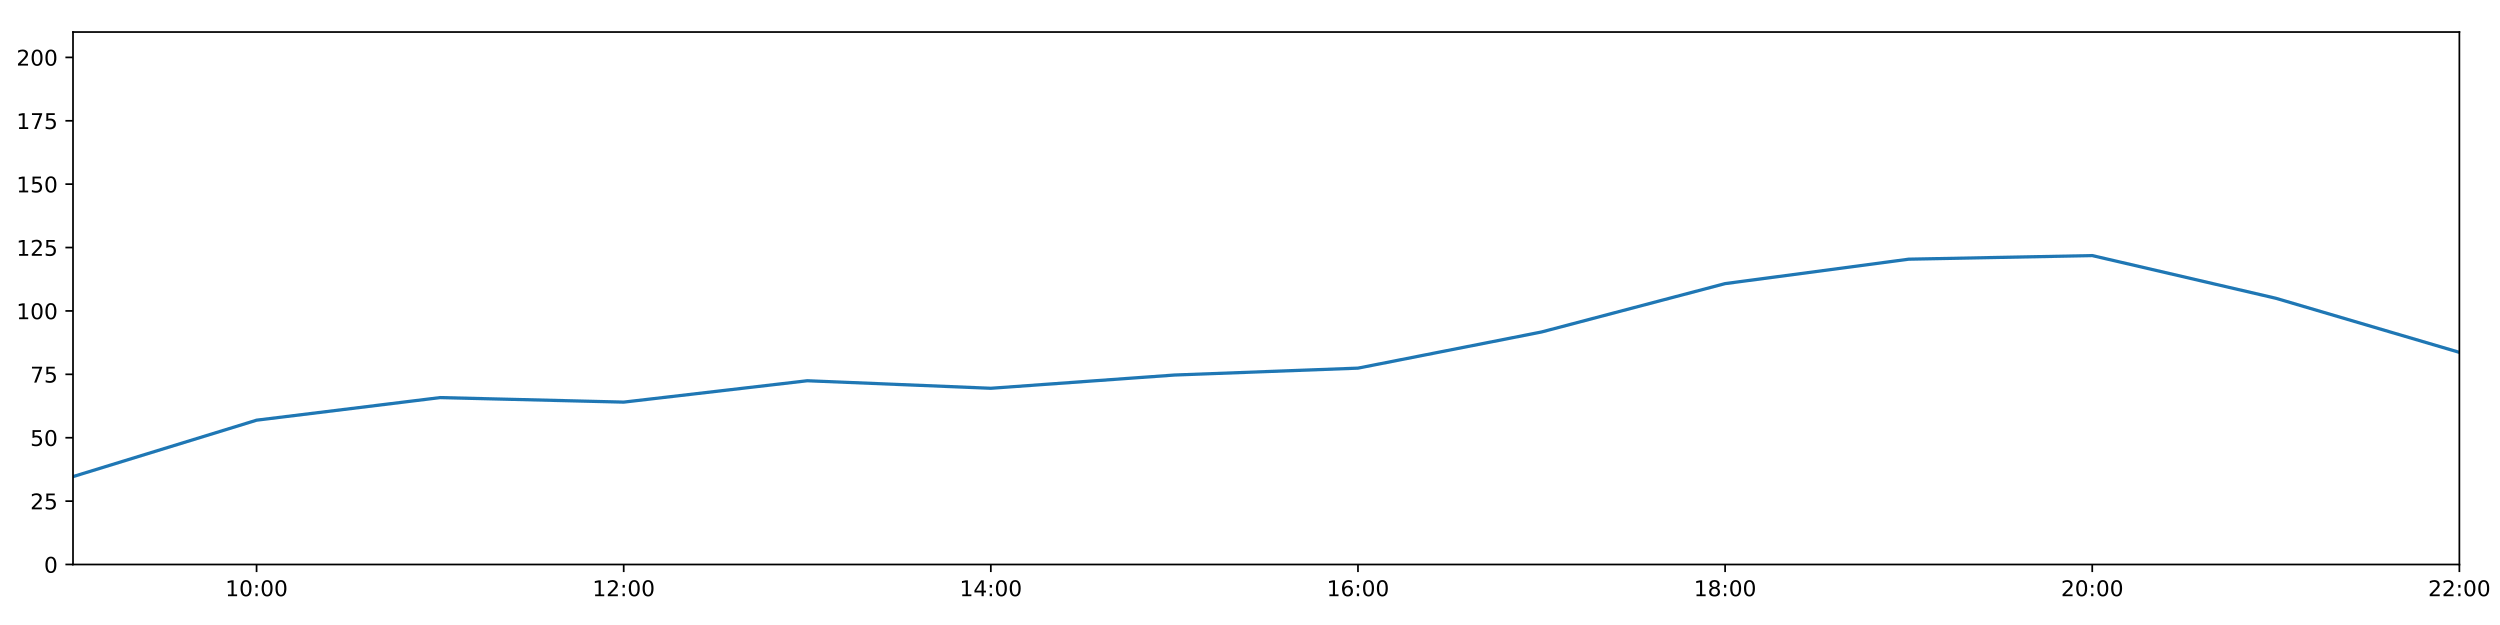
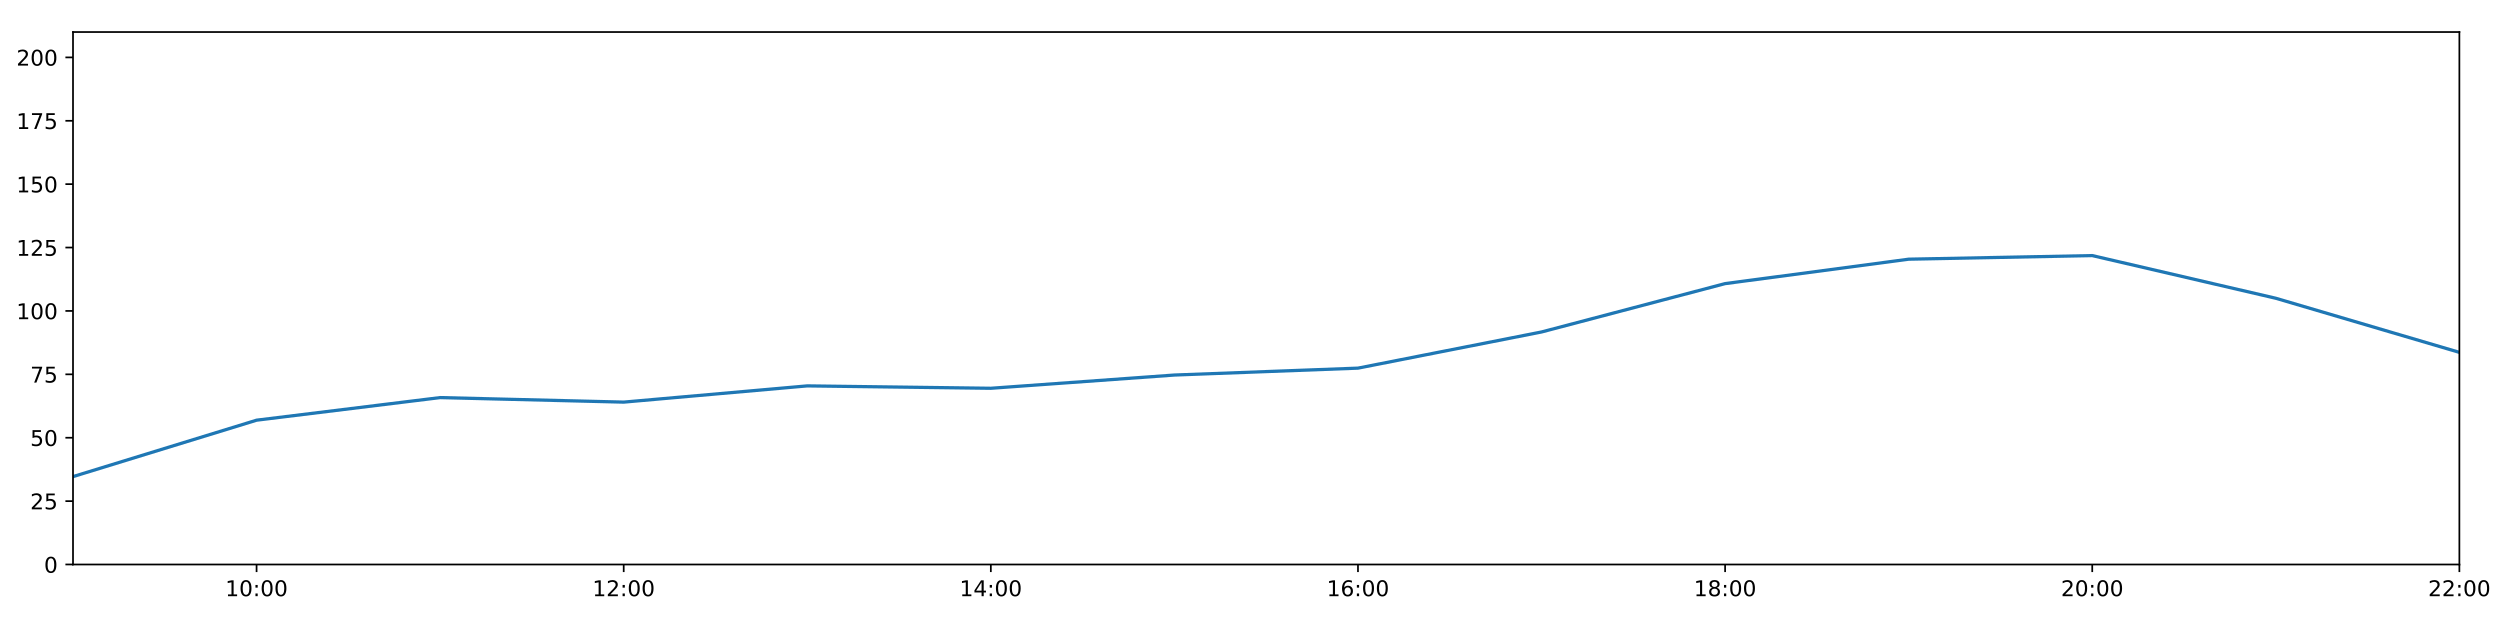
<svg xmlns="http://www.w3.org/2000/svg" xmlns:xlink="http://www.w3.org/1999/xlink" height="288pt" version="1.1" viewBox="0 0 1152 288" width="1152pt">
  <defs>
    <style type="text/css">
*{stroke-linecap:butt;stroke-linejoin:round;}
  </style>
  </defs>
  <g id="figure_1">
    <g id="patch_1">
      <path d="M 0 288  L 1152 288  L 1152 0  L 0 0  z " style="fill:#ffffff;" />
    </g>
    <g id="axes_1">
      <g id="patch_2">
        <path d="M 33.64 260.12  L 1133.28 260.12  L 1133.28 14.76  L 33.64 14.76  z " style="fill:#ffffff;" />
      </g>
      <g id="matplotlib.axis_1">
        <g id="xtick_1">
          <g id="line2d_1">
            <defs>
-               <path d="M 0 0  L 0 3.5  " id="m3860473e06" style="stroke:#000000;stroke-width:0.8;" />
-             </defs>
-             <g>
-               <use style="stroke:#000000;stroke-width:0.8;" x="118.228" xlink:href="#m3860473e06" y="260.12" />
+               <path d="M 0 0  L 0 3.5  " id="mf011e63e75" style="stroke:#000000;stroke-width:0.8;" />
+             </defs>
+             <g>
+               <use style="stroke:#000000;stroke-width:0.8;" x="118.228" xlink:href="#mf011e63e75" y="260.12" />
            </g>
          </g>
          <g id="text_1">
            <defs>
              <path d="M 12.406 8.297  L 28.516 8.297  L 28.516 63.922  L 10.984 60.406  L 10.984 69.391  L 28.422 72.906  L 38.281 72.906  L 38.281 8.297  L 54.391 8.297  L 54.391 0  L 12.406 0  z " id="DejaVuSans-49" />
              <path d="M 31.781 66.406  Q 24.172 66.406 20.328 58.906  Q 16.5 51.422 16.5 36.375  Q 16.5 21.391 20.328 13.891  Q 24.172 6.391 31.781 6.391  Q 39.453 6.391 43.281 13.891  Q 47.125 21.391 47.125 36.375  Q 47.125 51.422 43.281 58.906  Q 39.453 66.406 31.781 66.406  z M 31.781 74.219  Q 44.047 74.219 50.516 64.516  Q 56.984 54.828 56.984 36.375  Q 56.984 17.969 50.516 8.266  Q 44.047 -1.422 31.781 -1.422  Q 19.531 -1.422 13.062 8.266  Q 6.594 17.969 6.594 36.375  Q 6.594 54.828 13.062 64.516  Q 19.531 74.219 31.781 74.219  z " id="DejaVuSans-48" />
              <path d="M 11.719 12.406  L 22.016 12.406  L 22.016 0  L 11.719 0  z M 11.719 51.703  L 22.016 51.703  L 22.016 39.312  L 11.719 39.312  z " id="DejaVuSans-58" />
            </defs>
            <g transform="translate(103.8183 274.7184)scale(0.1 -0.1)">
              <use xlink:href="#DejaVuSans-49" />
              <use x="63.623" xlink:href="#DejaVuSans-48" />
              <use x="127.246" xlink:href="#DejaVuSans-58" />
              <use x="160.938" xlink:href="#DejaVuSans-48" />
              <use x="224.561" xlink:href="#DejaVuSans-48" />
            </g>
          </g>
        </g>
        <g id="xtick_2">
          <g id="line2d_2">
            <g>
-               <use style="stroke:#000000;stroke-width:0.8;" x="287.403" xlink:href="#m3860473e06" y="260.12" />
+               <use style="stroke:#000000;stroke-width:0.8;" x="287.403" xlink:href="#mf011e63e75" y="260.12" />
            </g>
          </g>
          <g id="text_2">
            <defs>
              <path d="M 19.188 8.297  L 53.609 8.297  L 53.609 0  L 7.328 0  L 7.328 8.297  Q 12.938 14.109 22.625 23.891  Q 32.328 33.688 34.812 36.531  Q 39.547 41.844 41.422 45.531  Q 43.312 49.219 43.312 52.781  Q 43.312 58.594 39.234 62.25  Q 35.156 65.922 28.609 65.922  Q 23.969 65.922 18.812 64.312  Q 13.672 62.703 7.812 59.422  L 7.812 69.391  Q 13.766 71.781 18.938 73  Q 24.125 74.219 28.422 74.219  Q 39.75 74.219 46.484 68.547  Q 53.219 62.891 53.219 53.422  Q 53.219 48.922 51.531 44.891  Q 49.859 40.875 45.406 35.406  Q 44.188 33.984 37.641 27.219  Q 31.109 20.453 19.188 8.297  z " id="DejaVuSans-50" />
            </defs>
            <g transform="translate(272.9937 274.7184)scale(0.1 -0.1)">
              <use xlink:href="#DejaVuSans-49" />
              <use x="63.623" xlink:href="#DejaVuSans-50" />
              <use x="127.246" xlink:href="#DejaVuSans-58" />
              <use x="160.938" xlink:href="#DejaVuSans-48" />
              <use x="224.561" xlink:href="#DejaVuSans-48" />
            </g>
          </g>
        </g>
        <g id="xtick_3">
          <g id="line2d_3">
            <g>
-               <use style="stroke:#000000;stroke-width:0.8;" x="456.578" xlink:href="#m3860473e06" y="260.12" />
+               <use style="stroke:#000000;stroke-width:0.8;" x="456.578" xlink:href="#mf011e63e75" y="260.12" />
            </g>
          </g>
          <g id="text_3">
            <defs>
              <path d="M 37.797 64.312  L 12.891 25.391  L 37.797 25.391  z M 35.203 72.906  L 47.609 72.906  L 47.609 25.391  L 58.016 25.391  L 58.016 17.188  L 47.609 17.188  L 47.609 0  L 37.797 0  L 37.797 17.188  L 4.891 17.188  L 4.891 26.703  z " id="DejaVuSans-52" />
            </defs>
            <g transform="translate(442.1691 274.7184)scale(0.1 -0.1)">
              <use xlink:href="#DejaVuSans-49" />
              <use x="63.623" xlink:href="#DejaVuSans-52" />
              <use x="127.246" xlink:href="#DejaVuSans-58" />
              <use x="160.938" xlink:href="#DejaVuSans-48" />
              <use x="224.561" xlink:href="#DejaVuSans-48" />
            </g>
          </g>
        </g>
        <g id="xtick_4">
          <g id="line2d_4">
            <g>
-               <use style="stroke:#000000;stroke-width:0.8;" x="625.754" xlink:href="#m3860473e06" y="260.12" />
+               <use style="stroke:#000000;stroke-width:0.8;" x="625.754" xlink:href="#mf011e63e75" y="260.12" />
            </g>
          </g>
          <g id="text_4">
            <defs>
              <path d="M 33.016 40.375  Q 26.375 40.375 22.484 35.828  Q 18.609 31.297 18.609 23.391  Q 18.609 15.531 22.484 10.953  Q 26.375 6.391 33.016 6.391  Q 39.656 6.391 43.531 10.953  Q 47.406 15.531 47.406 23.391  Q 47.406 31.297 43.531 35.828  Q 39.656 40.375 33.016 40.375  z M 52.594 71.297  L 52.594 62.312  Q 48.875 64.062 45.094 64.984  Q 41.312 65.922 37.594 65.922  Q 27.828 65.922 22.672 59.328  Q 17.531 52.734 16.797 39.406  Q 19.672 43.656 24.016 45.922  Q 28.375 48.188 33.594 48.188  Q 44.578 48.188 50.953 41.516  Q 57.328 34.859 57.328 23.391  Q 57.328 12.156 50.688 5.359  Q 44.047 -1.422 33.016 -1.422  Q 20.359 -1.422 13.672 8.266  Q 6.984 17.969 6.984 36.375  Q 6.984 53.656 15.188 63.938  Q 23.391 74.219 37.203 74.219  Q 40.922 74.219 44.703 73.484  Q 48.484 72.75 52.594 71.297  z " id="DejaVuSans-54" />
            </defs>
            <g transform="translate(611.3445 274.7184)scale(0.1 -0.1)">
              <use xlink:href="#DejaVuSans-49" />
              <use x="63.623" xlink:href="#DejaVuSans-54" />
              <use x="127.246" xlink:href="#DejaVuSans-58" />
              <use x="160.938" xlink:href="#DejaVuSans-48" />
              <use x="224.561" xlink:href="#DejaVuSans-48" />
            </g>
          </g>
        </g>
        <g id="xtick_5">
          <g id="line2d_5">
            <g>
-               <use style="stroke:#000000;stroke-width:0.8;" x="794.929" xlink:href="#m3860473e06" y="260.12" />
+               <use style="stroke:#000000;stroke-width:0.8;" x="794.929" xlink:href="#mf011e63e75" y="260.12" />
            </g>
          </g>
          <g id="text_5">
            <defs>
              <path d="M 31.781 34.625  Q 24.75 34.625 20.719 30.859  Q 16.703 27.094 16.703 20.516  Q 16.703 13.922 20.719 10.156  Q 24.75 6.391 31.781 6.391  Q 38.812 6.391 42.859 10.172  Q 46.922 13.969 46.922 20.516  Q 46.922 27.094 42.891 30.859  Q 38.875 34.625 31.781 34.625  z M 21.922 38.812  Q 15.578 40.375 12.031 44.719  Q 8.5 49.078 8.5 55.328  Q 8.5 64.062 14.719 69.141  Q 20.953 74.219 31.781 74.219  Q 42.672 74.219 48.875 69.141  Q 55.078 64.062 55.078 55.328  Q 55.078 49.078 51.531 44.719  Q 48 40.375 41.703 38.812  Q 48.828 37.156 52.797 32.312  Q 56.781 27.484 56.781 20.516  Q 56.781 9.906 50.312 4.234  Q 43.844 -1.422 31.781 -1.422  Q 19.734 -1.422 13.25 4.234  Q 6.781 9.906 6.781 20.516  Q 6.781 27.484 10.781 32.312  Q 14.797 37.156 21.922 38.812  z M 18.312 54.391  Q 18.312 48.734 21.844 45.562  Q 25.391 42.391 31.781 42.391  Q 38.141 42.391 41.719 45.562  Q 45.312 48.734 45.312 54.391  Q 45.312 60.062 41.719 63.234  Q 38.141 66.406 31.781 66.406  Q 25.391 66.406 21.844 63.234  Q 18.312 60.062 18.312 54.391  z " id="DejaVuSans-56" />
            </defs>
            <g transform="translate(780.5199 274.7184)scale(0.1 -0.1)">
              <use xlink:href="#DejaVuSans-49" />
              <use x="63.623" xlink:href="#DejaVuSans-56" />
              <use x="127.246" xlink:href="#DejaVuSans-58" />
              <use x="160.938" xlink:href="#DejaVuSans-48" />
              <use x="224.561" xlink:href="#DejaVuSans-48" />
            </g>
          </g>
        </g>
        <g id="xtick_6">
          <g id="line2d_6">
            <g>
-               <use style="stroke:#000000;stroke-width:0.8;" x="964.105" xlink:href="#m3860473e06" y="260.12" />
+               <use style="stroke:#000000;stroke-width:0.8;" x="964.105" xlink:href="#mf011e63e75" y="260.12" />
            </g>
          </g>
          <g id="text_6">
            <g transform="translate(949.6952 274.7184)scale(0.1 -0.1)">
              <use xlink:href="#DejaVuSans-50" />
              <use x="63.623" xlink:href="#DejaVuSans-48" />
              <use x="127.246" xlink:href="#DejaVuSans-58" />
              <use x="160.938" xlink:href="#DejaVuSans-48" />
              <use x="224.561" xlink:href="#DejaVuSans-48" />
            </g>
          </g>
        </g>
        <g id="xtick_7">
          <g id="line2d_7">
            <g>
-               <use style="stroke:#000000;stroke-width:0.8;" x="1133.28" xlink:href="#m3860473e06" y="260.12" />
+               <use style="stroke:#000000;stroke-width:0.8;" x="1133.28" xlink:href="#mf011e63e75" y="260.12" />
            </g>
          </g>
          <g id="text_7">
            <g transform="translate(1118.871 274.7184)scale(0.1 -0.1)">
              <use xlink:href="#DejaVuSans-50" />
              <use x="63.623" xlink:href="#DejaVuSans-50" />
              <use x="127.246" xlink:href="#DejaVuSans-58" />
              <use x="160.938" xlink:href="#DejaVuSans-48" />
              <use x="224.561" xlink:href="#DejaVuSans-48" />
            </g>
          </g>
        </g>
      </g>
      <g id="matplotlib.axis_2">
        <g id="ytick_1">
          <g id="line2d_8">
            <defs>
-               <path d="M 0 0  L -3.5 0  " id="me37c970d17" style="stroke:#000000;stroke-width:0.8;" />
-             </defs>
-             <g>
-               <use style="stroke:#000000;stroke-width:0.8;" x="33.64" xlink:href="#me37c970d17" y="260.12" />
+               <path d="M 0 0  L -3.5 0  " id="mb74f2215e2" style="stroke:#000000;stroke-width:0.8;" />
+             </defs>
+             <g>
+               <use style="stroke:#000000;stroke-width:0.8;" x="33.64" xlink:href="#mb74f2215e2" y="260.12" />
            </g>
          </g>
          <g id="text_8">
            <g transform="translate(20.2775 263.9192)scale(0.1 -0.1)">
              <use xlink:href="#DejaVuSans-48" />
            </g>
          </g>
        </g>
        <g id="ytick_2">
          <g id="line2d_9">
            <g>
-               <use style="stroke:#000000;stroke-width:0.8;" x="33.64" xlink:href="#me37c970d17" y="230.91" />
+               <use style="stroke:#000000;stroke-width:0.8;" x="33.64" xlink:href="#mb74f2215e2" y="230.91" />
            </g>
          </g>
          <g id="text_9">
            <defs>
              <path d="M 10.797 72.906  L 49.516 72.906  L 49.516 64.594  L 19.828 64.594  L 19.828 46.734  Q 21.969 47.469 24.109 47.828  Q 26.266 48.188 28.422 48.188  Q 40.625 48.188 47.75 41.5  Q 54.891 34.812 54.891 23.391  Q 54.891 11.625 47.562 5.094  Q 40.234 -1.422 26.906 -1.422  Q 22.312 -1.422 17.547 -0.641  Q 12.797 0.141 7.719 1.703  L 7.719 11.625  Q 12.109 9.234 16.797 8.062  Q 21.484 6.891 26.703 6.891  Q 35.156 6.891 40.078 11.328  Q 45.016 15.766 45.016 23.391  Q 45.016 31 40.078 35.438  Q 35.156 39.891 26.703 39.891  Q 22.75 39.891 18.812 39.016  Q 14.891 38.141 10.797 36.281  z " id="DejaVuSans-53" />
            </defs>
            <g transform="translate(13.915 234.7097)scale(0.1 -0.1)">
              <use xlink:href="#DejaVuSans-50" />
              <use x="63.623" xlink:href="#DejaVuSans-53" />
            </g>
          </g>
        </g>
        <g id="ytick_3">
          <g id="line2d_10">
            <g>
-               <use style="stroke:#000000;stroke-width:0.8;" x="33.64" xlink:href="#me37c970d17" y="201.701" />
+               <use style="stroke:#000000;stroke-width:0.8;" x="33.64" xlink:href="#mb74f2215e2" y="201.701" />
            </g>
          </g>
          <g id="text_10">
            <g transform="translate(13.915 205.5002)scale(0.1 -0.1)">
              <use xlink:href="#DejaVuSans-53" />
              <use x="63.623" xlink:href="#DejaVuSans-48" />
            </g>
          </g>
        </g>
        <g id="ytick_4">
          <g id="line2d_11">
            <g>
-               <use style="stroke:#000000;stroke-width:0.8;" x="33.64" xlink:href="#me37c970d17" y="172.491" />
+               <use style="stroke:#000000;stroke-width:0.8;" x="33.64" xlink:href="#mb74f2215e2" y="172.491" />
            </g>
          </g>
          <g id="text_11">
            <defs>
              <path d="M 8.203 72.906  L 55.078 72.906  L 55.078 68.703  L 28.609 0  L 18.312 0  L 43.219 64.594  L 8.203 64.594  z " id="DejaVuSans-55" />
            </defs>
            <g transform="translate(13.915 176.2906)scale(0.1 -0.1)">
              <use xlink:href="#DejaVuSans-55" />
              <use x="63.623" xlink:href="#DejaVuSans-53" />
            </g>
          </g>
        </g>
        <g id="ytick_5">
          <g id="line2d_12">
            <g>
-               <use style="stroke:#000000;stroke-width:0.8;" x="33.64" xlink:href="#me37c970d17" y="143.282" />
+               <use style="stroke:#000000;stroke-width:0.8;" x="33.64" xlink:href="#mb74f2215e2" y="143.282" />
            </g>
          </g>
          <g id="text_12">
            <g transform="translate(7.5525 147.0811)scale(0.1 -0.1)">
              <use xlink:href="#DejaVuSans-49" />
              <use x="63.623" xlink:href="#DejaVuSans-48" />
              <use x="127.246" xlink:href="#DejaVuSans-48" />
            </g>
          </g>
        </g>
        <g id="ytick_6">
          <g id="line2d_13">
            <g>
-               <use style="stroke:#000000;stroke-width:0.8;" x="33.64" xlink:href="#me37c970d17" y="114.072" />
+               <use style="stroke:#000000;stroke-width:0.8;" x="33.64" xlink:href="#mb74f2215e2" y="114.072" />
            </g>
          </g>
          <g id="text_13">
            <g transform="translate(7.5525 117.8716)scale(0.1 -0.1)">
              <use xlink:href="#DejaVuSans-49" />
              <use x="63.623" xlink:href="#DejaVuSans-50" />
              <use x="127.246" xlink:href="#DejaVuSans-53" />
            </g>
          </g>
        </g>
        <g id="ytick_7">
          <g id="line2d_14">
            <g>
-               <use style="stroke:#000000;stroke-width:0.8;" x="33.64" xlink:href="#me37c970d17" y="84.863" />
+               <use style="stroke:#000000;stroke-width:0.8;" x="33.64" xlink:href="#mb74f2215e2" y="84.863" />
            </g>
          </g>
          <g id="text_14">
            <g transform="translate(7.5525 88.66208)scale(0.1 -0.1)">
              <use xlink:href="#DejaVuSans-49" />
              <use x="63.623" xlink:href="#DejaVuSans-53" />
              <use x="127.246" xlink:href="#DejaVuSans-48" />
            </g>
          </g>
        </g>
        <g id="ytick_8">
          <g id="line2d_15">
            <g>
-               <use style="stroke:#000000;stroke-width:0.8;" x="33.64" xlink:href="#me37c970d17" y="55.653" />
+               <use style="stroke:#000000;stroke-width:0.8;" x="33.64" xlink:href="#mb74f2215e2" y="55.653" />
            </g>
          </g>
          <g id="text_15">
            <g transform="translate(7.5525 59.45255)scale(0.1 -0.1)">
              <use xlink:href="#DejaVuSans-49" />
              <use x="63.623" xlink:href="#DejaVuSans-55" />
              <use x="127.246" xlink:href="#DejaVuSans-53" />
            </g>
          </g>
        </g>
        <g id="ytick_9">
          <g id="line2d_16">
            <g>
-               <use style="stroke:#000000;stroke-width:0.8;" x="33.64" xlink:href="#me37c970d17" y="26.444" />
+               <use style="stroke:#000000;stroke-width:0.8;" x="33.64" xlink:href="#mb74f2215e2" y="26.444" />
            </g>
          </g>
          <g id="text_16">
            <g transform="translate(7.5525 30.24303)scale(0.1 -0.1)">
              <use xlink:href="#DejaVuSans-50" />
              <use x="63.623" xlink:href="#DejaVuSans-48" />
              <use x="127.246" xlink:href="#DejaVuSans-48" />
            </g>
          </g>
        </g>
      </g>
      <g id="line2d_17">
-         <path clip-path="url(#p3f4388b769)" d="M 33.64 219.616  L 118.228 193.62  L 202.815 183.21  L 287.403 185.295  L 371.991 175.447  L 456.578 178.918  L 541.166 172.816  L 625.754 169.635  L 710.342 152.973  L 794.929 130.689  L 879.517 119.433  L 964.105 117.772  L 1048.692 137.44  L 1133.28 162.365  " style="fill:none;stroke:#1f77b4;stroke-linecap:square;stroke-width:1.5;" />
+         <path clip-path="url(#p1ff97c97f8)" d="M 33.64 219.616  L 118.228 193.62  L 202.815 183.21  L 287.403 185.295  L 371.991 177.814  L 456.578 178.918  L 541.166 172.816  L 625.754 169.635  L 710.342 152.973  L 794.929 130.689  L 879.517 119.433  L 964.105 117.772  L 1048.692 137.44  L 1133.28 162.365  " style="fill:none;stroke:#1f77b4;stroke-linecap:square;stroke-width:1.5;" />
      </g>
      <g id="patch_3">
        <path d="M 33.64 260.12  L 33.64 14.76  " style="fill:none;stroke:#000000;stroke-linecap:square;stroke-linejoin:miter;stroke-width:0.8;" />
      </g>
      <g id="patch_4">
        <path d="M 1133.28 260.12  L 1133.28 14.76  " style="fill:none;stroke:#000000;stroke-linecap:square;stroke-linejoin:miter;stroke-width:0.8;" />
      </g>
      <g id="patch_5">
        <path d="M 33.64 260.12  L 1133.28 260.12  " style="fill:none;stroke:#000000;stroke-linecap:square;stroke-linejoin:miter;stroke-width:0.8;" />
      </g>
      <g id="patch_6">
        <path d="M 33.64 14.76  L 1133.28 14.76  " style="fill:none;stroke:#000000;stroke-linecap:square;stroke-linejoin:miter;stroke-width:0.8;" />
      </g>
    </g>
  </g>
  <defs>
-     <clipPath id="p3f4388b769">
+     <clipPath id="p1ff97c97f8">
      <rect height="245.36" width="1099.64" x="33.64" y="14.76" />
    </clipPath>
  </defs>
</svg>
